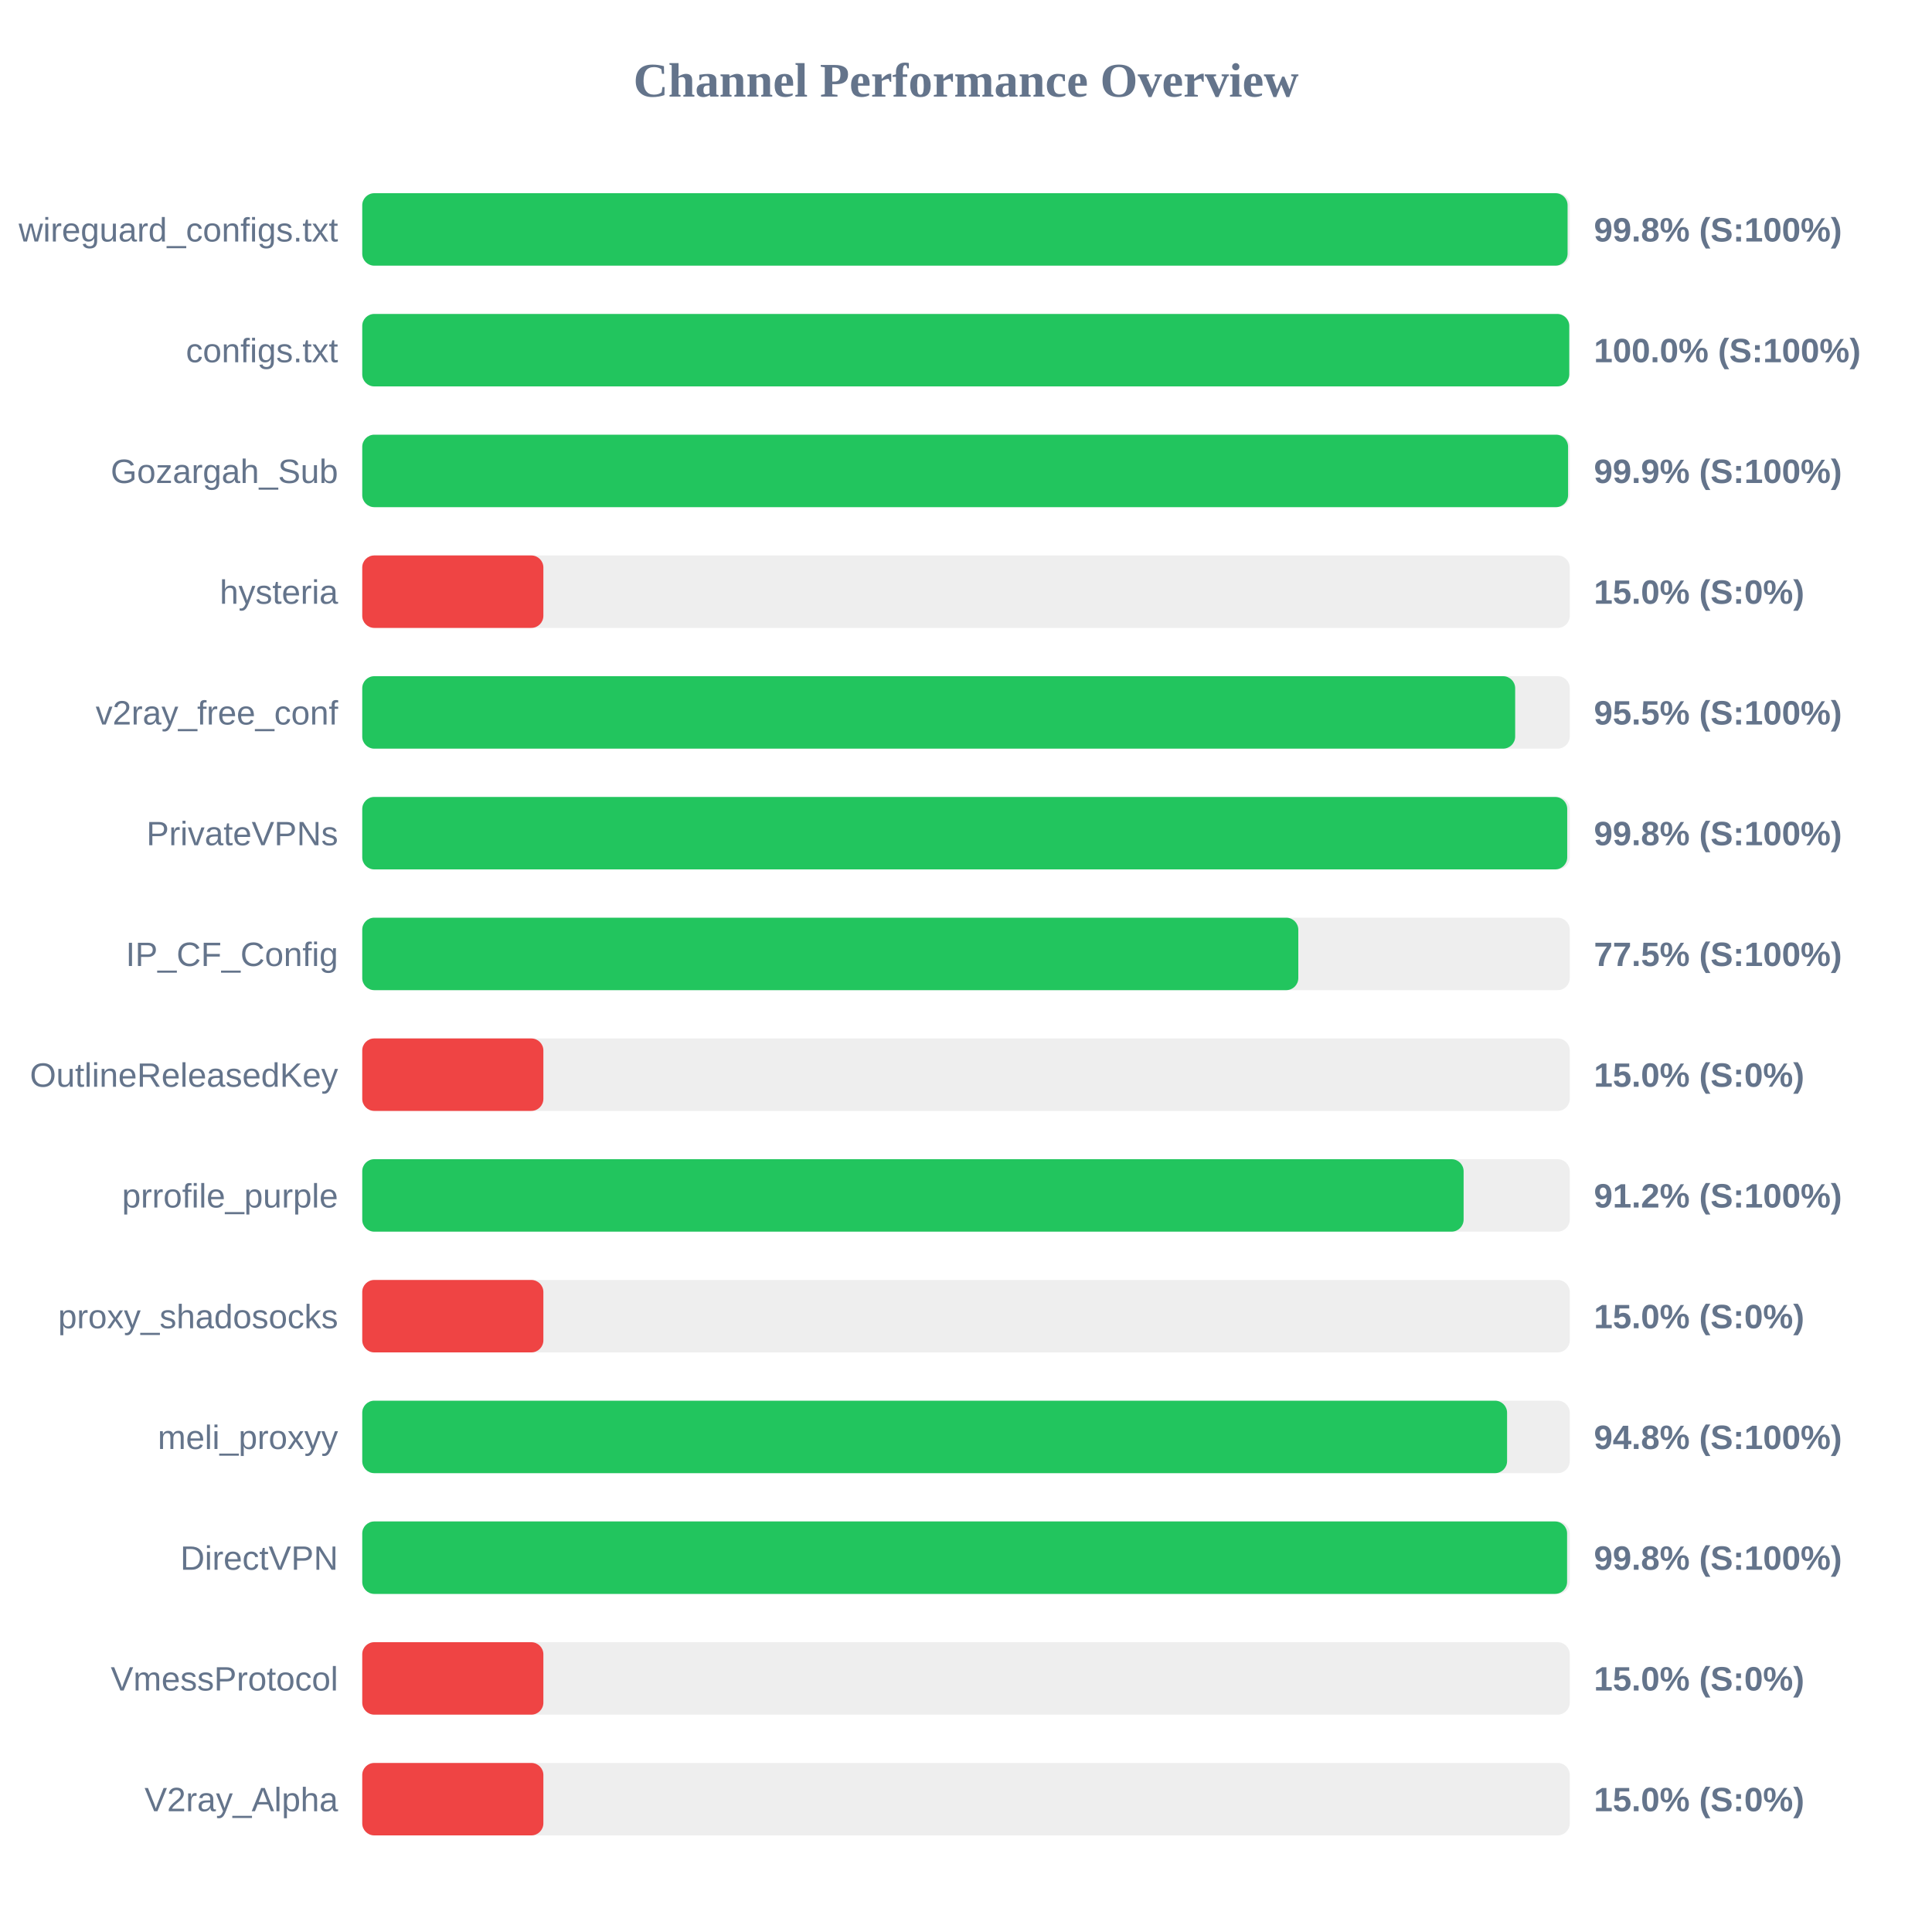
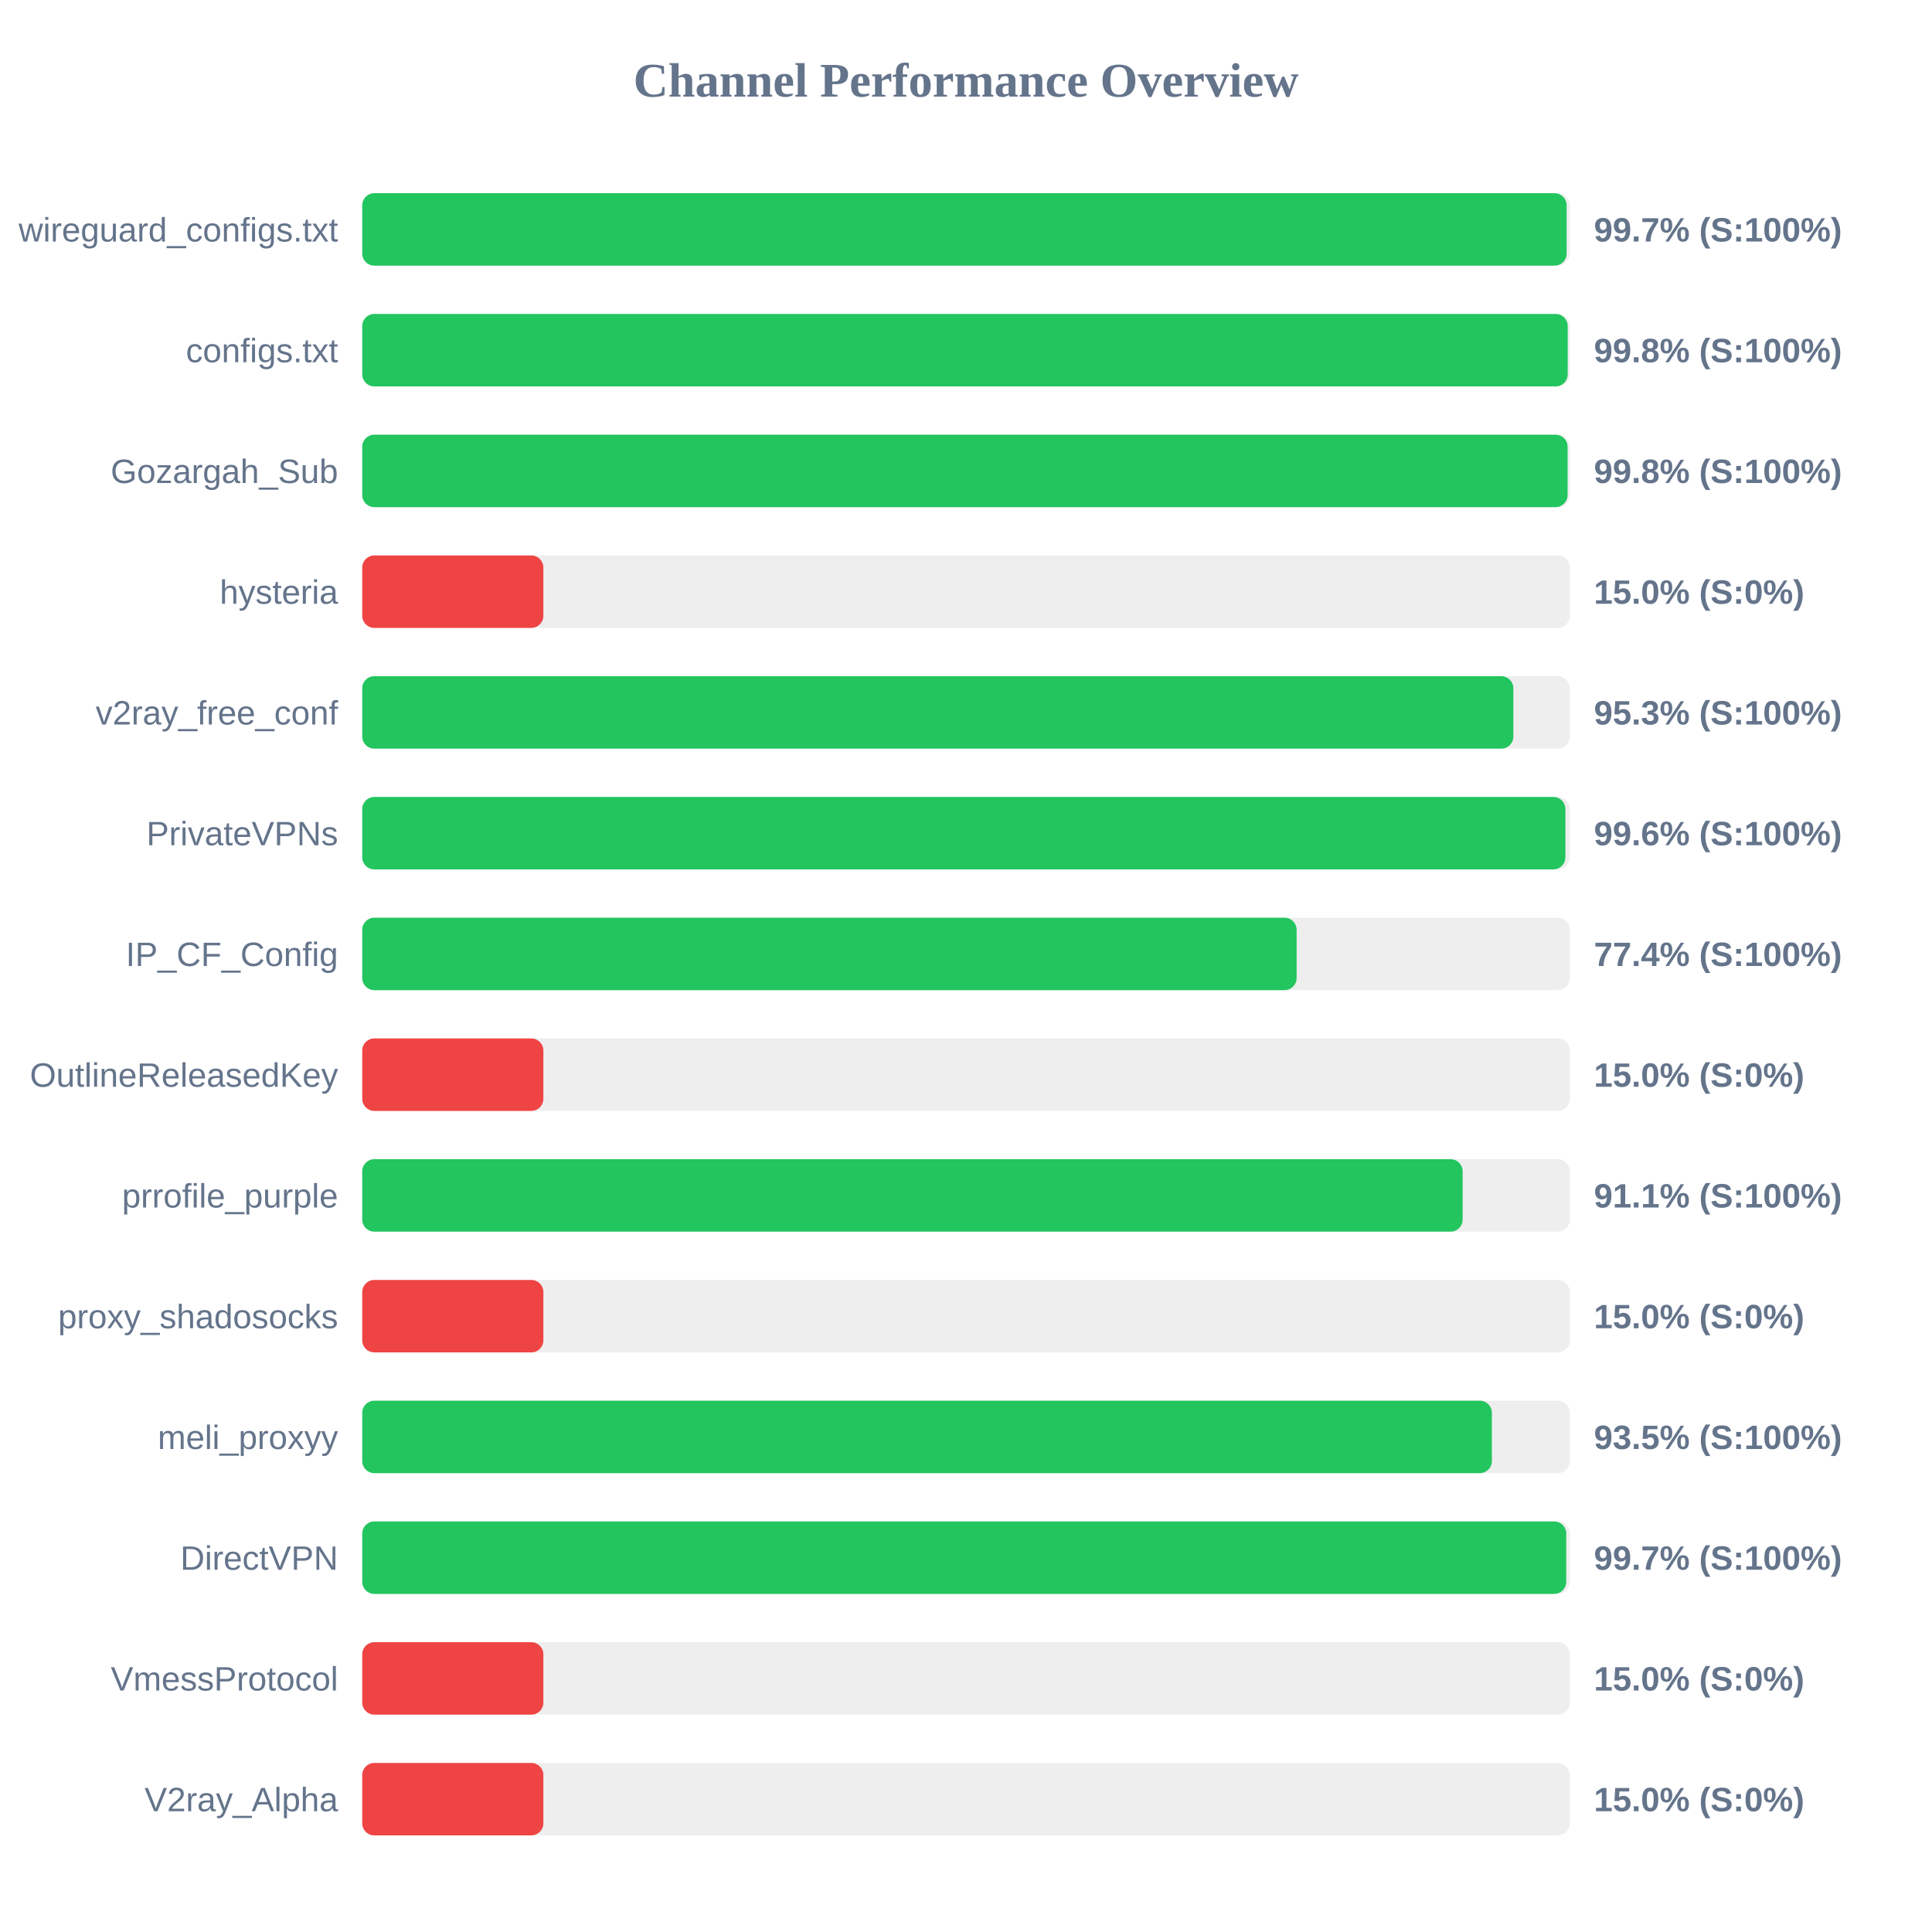
<svg xmlns="http://www.w3.org/2000/svg" width="800" height="800" version="1.1">
  <style>
        .row { font: 14px Arial; fill: #64748b; }
        .score { font: bold 14px Arial; fill: #64748b; }
    </style>
  <text x="400" y="40" text-anchor="middle" font-size="20px" font-weight="bold" fill="#64748b">Channel Performance Overview</text>
  <rect x="150" y="80" width="500" height="30" fill="#eee" rx="5" />
-   <rect x="150" y="80" width="499.1" height="30" fill="#22c55e" rx="5" />
+   <rect x="150" y="80" width="498.7" height="30" fill="#22c55e" rx="5" />
  <text x="140" y="100" text-anchor="end" class="row">wireguard_configs.txt</text>
-   <text x="660" y="100" text-anchor="start" class="score">99.8% (S:100%)</text>
+   <text x="660" y="100" text-anchor="start" class="score">99.7% (S:100%)</text>
  <rect x="150" y="130" width="500" height="30" fill="#eee" rx="5" />
-   <rect x="150" y="130" width="499.8" height="30" fill="#22c55e" rx="5" />
+   <rect x="150" y="130" width="499.15" height="30" fill="#22c55e" rx="5" />
  <text x="140" y="150" text-anchor="end" class="row">configs.txt</text>
-   <text x="660" y="150" text-anchor="start" class="score">100.0% (S:100%)</text>
+   <text x="660" y="150" text-anchor="start" class="score">99.8% (S:100%)</text>
  <rect x="150" y="180" width="500" height="30" fill="#eee" rx="5" />
-   <rect x="150" y="180" width="499.3" height="30" fill="#22c55e" rx="5" />
+   <rect x="150" y="180" width="499.1" height="30" fill="#22c55e" rx="5" />
  <text x="140" y="200" text-anchor="end" class="row">Gozargah_Sub</text>
-   <text x="660" y="200" text-anchor="start" class="score">99.9% (S:100%)</text>
+   <text x="660" y="200" text-anchor="start" class="score">99.8% (S:100%)</text>
  <rect x="150" y="230" width="500" height="30" fill="#eee" rx="5" />
  <rect x="150" y="230" width="75.0" height="30" fill="#ef4444" rx="5" />
  <text x="140" y="250" text-anchor="end" class="row">hysteria</text>
  <text x="660" y="250" text-anchor="start" class="score">15.0% (S:0%)</text>
  <rect x="150" y="280" width="500" height="30" fill="#eee" rx="5" />
-   <rect x="150" y="280" width="477.4" height="30" fill="#22c55e" rx="5" />
+   <rect x="150" y="280" width="476.65" height="30" fill="#22c55e" rx="5" />
  <text x="140" y="300" text-anchor="end" class="row">v2ray_free_conf</text>
-   <text x="660" y="300" text-anchor="start" class="score">95.5% (S:100%)</text>
+   <text x="660" y="300" text-anchor="start" class="score">95.3% (S:100%)</text>
  <rect x="150" y="330" width="500" height="30" fill="#eee" rx="5" />
-   <rect x="150" y="330" width="498.95" height="30" fill="#22c55e" rx="5" />
+   <rect x="150" y="330" width="498.2" height="30" fill="#22c55e" rx="5" />
  <text x="140" y="350" text-anchor="end" class="row">PrivateVPNs</text>
-   <text x="660" y="350" text-anchor="start" class="score">99.8% (S:100%)</text>
+   <text x="660" y="350" text-anchor="start" class="score">99.6% (S:100%)</text>
  <rect x="150" y="380" width="500" height="30" fill="#eee" rx="5" />
-   <rect x="150" y="380" width="387.6" height="30" fill="#22c55e" rx="5" />
+   <rect x="150" y="380" width="386.9" height="30" fill="#22c55e" rx="5" />
  <text x="140" y="400" text-anchor="end" class="row">IP_CF_Config</text>
-   <text x="660" y="400" text-anchor="start" class="score">77.5% (S:100%)</text>
+   <text x="660" y="400" text-anchor="start" class="score">77.4% (S:100%)</text>
  <rect x="150" y="430" width="500" height="30" fill="#eee" rx="5" />
  <rect x="150" y="430" width="75.0" height="30" fill="#ef4444" rx="5" />
  <text x="140" y="450" text-anchor="end" class="row">OutlineReleasedKey</text>
  <text x="660" y="450" text-anchor="start" class="score">15.0% (S:0%)</text>
  <rect x="150" y="480" width="500" height="30" fill="#eee" rx="5" />
-   <rect x="150" y="480" width="456.05" height="30" fill="#22c55e" rx="5" />
+   <rect x="150" y="480" width="455.65" height="30" fill="#22c55e" rx="5" />
  <text x="140" y="500" text-anchor="end" class="row">prrofile_purple</text>
-   <text x="660" y="500" text-anchor="start" class="score">91.2% (S:100%)</text>
+   <text x="660" y="500" text-anchor="start" class="score">91.1% (S:100%)</text>
  <rect x="150" y="530" width="500" height="30" fill="#eee" rx="5" />
  <rect x="150" y="530" width="75.0" height="30" fill="#ef4444" rx="5" />
  <text x="140" y="550" text-anchor="end" class="row">proxy_shadosocks</text>
  <text x="660" y="550" text-anchor="start" class="score">15.0% (S:0%)</text>
  <rect x="150" y="580" width="500" height="30" fill="#eee" rx="5" />
-   <rect x="150" y="580" width="474.05" height="30" fill="#22c55e" rx="5" />
+   <rect x="150" y="580" width="467.75" height="30" fill="#22c55e" rx="5" />
  <text x="140" y="600" text-anchor="end" class="row">meli_proxyy</text>
-   <text x="660" y="600" text-anchor="start" class="score">94.8% (S:100%)</text>
+   <text x="660" y="600" text-anchor="start" class="score">93.5% (S:100%)</text>
  <rect x="150" y="630" width="500" height="30" fill="#eee" rx="5" />
-   <rect x="150" y="630" width="498.9" height="30" fill="#22c55e" rx="5" />
+   <rect x="150" y="630" width="498.55" height="30" fill="#22c55e" rx="5" />
  <text x="140" y="650" text-anchor="end" class="row">DirectVPN</text>
-   <text x="660" y="650" text-anchor="start" class="score">99.8% (S:100%)</text>
+   <text x="660" y="650" text-anchor="start" class="score">99.7% (S:100%)</text>
  <rect x="150" y="680" width="500" height="30" fill="#eee" rx="5" />
  <rect x="150" y="680" width="75.0" height="30" fill="#ef4444" rx="5" />
  <text x="140" y="700" text-anchor="end" class="row">VmessProtocol</text>
  <text x="660" y="700" text-anchor="start" class="score">15.0% (S:0%)</text>
  <rect x="150" y="730" width="500" height="30" fill="#eee" rx="5" />
  <rect x="150" y="730" width="75.0" height="30" fill="#ef4444" rx="5" />
  <text x="140" y="750" text-anchor="end" class="row">V2ray_Alpha</text>
  <text x="660" y="750" text-anchor="start" class="score">15.0% (S:0%)</text>
</svg>
